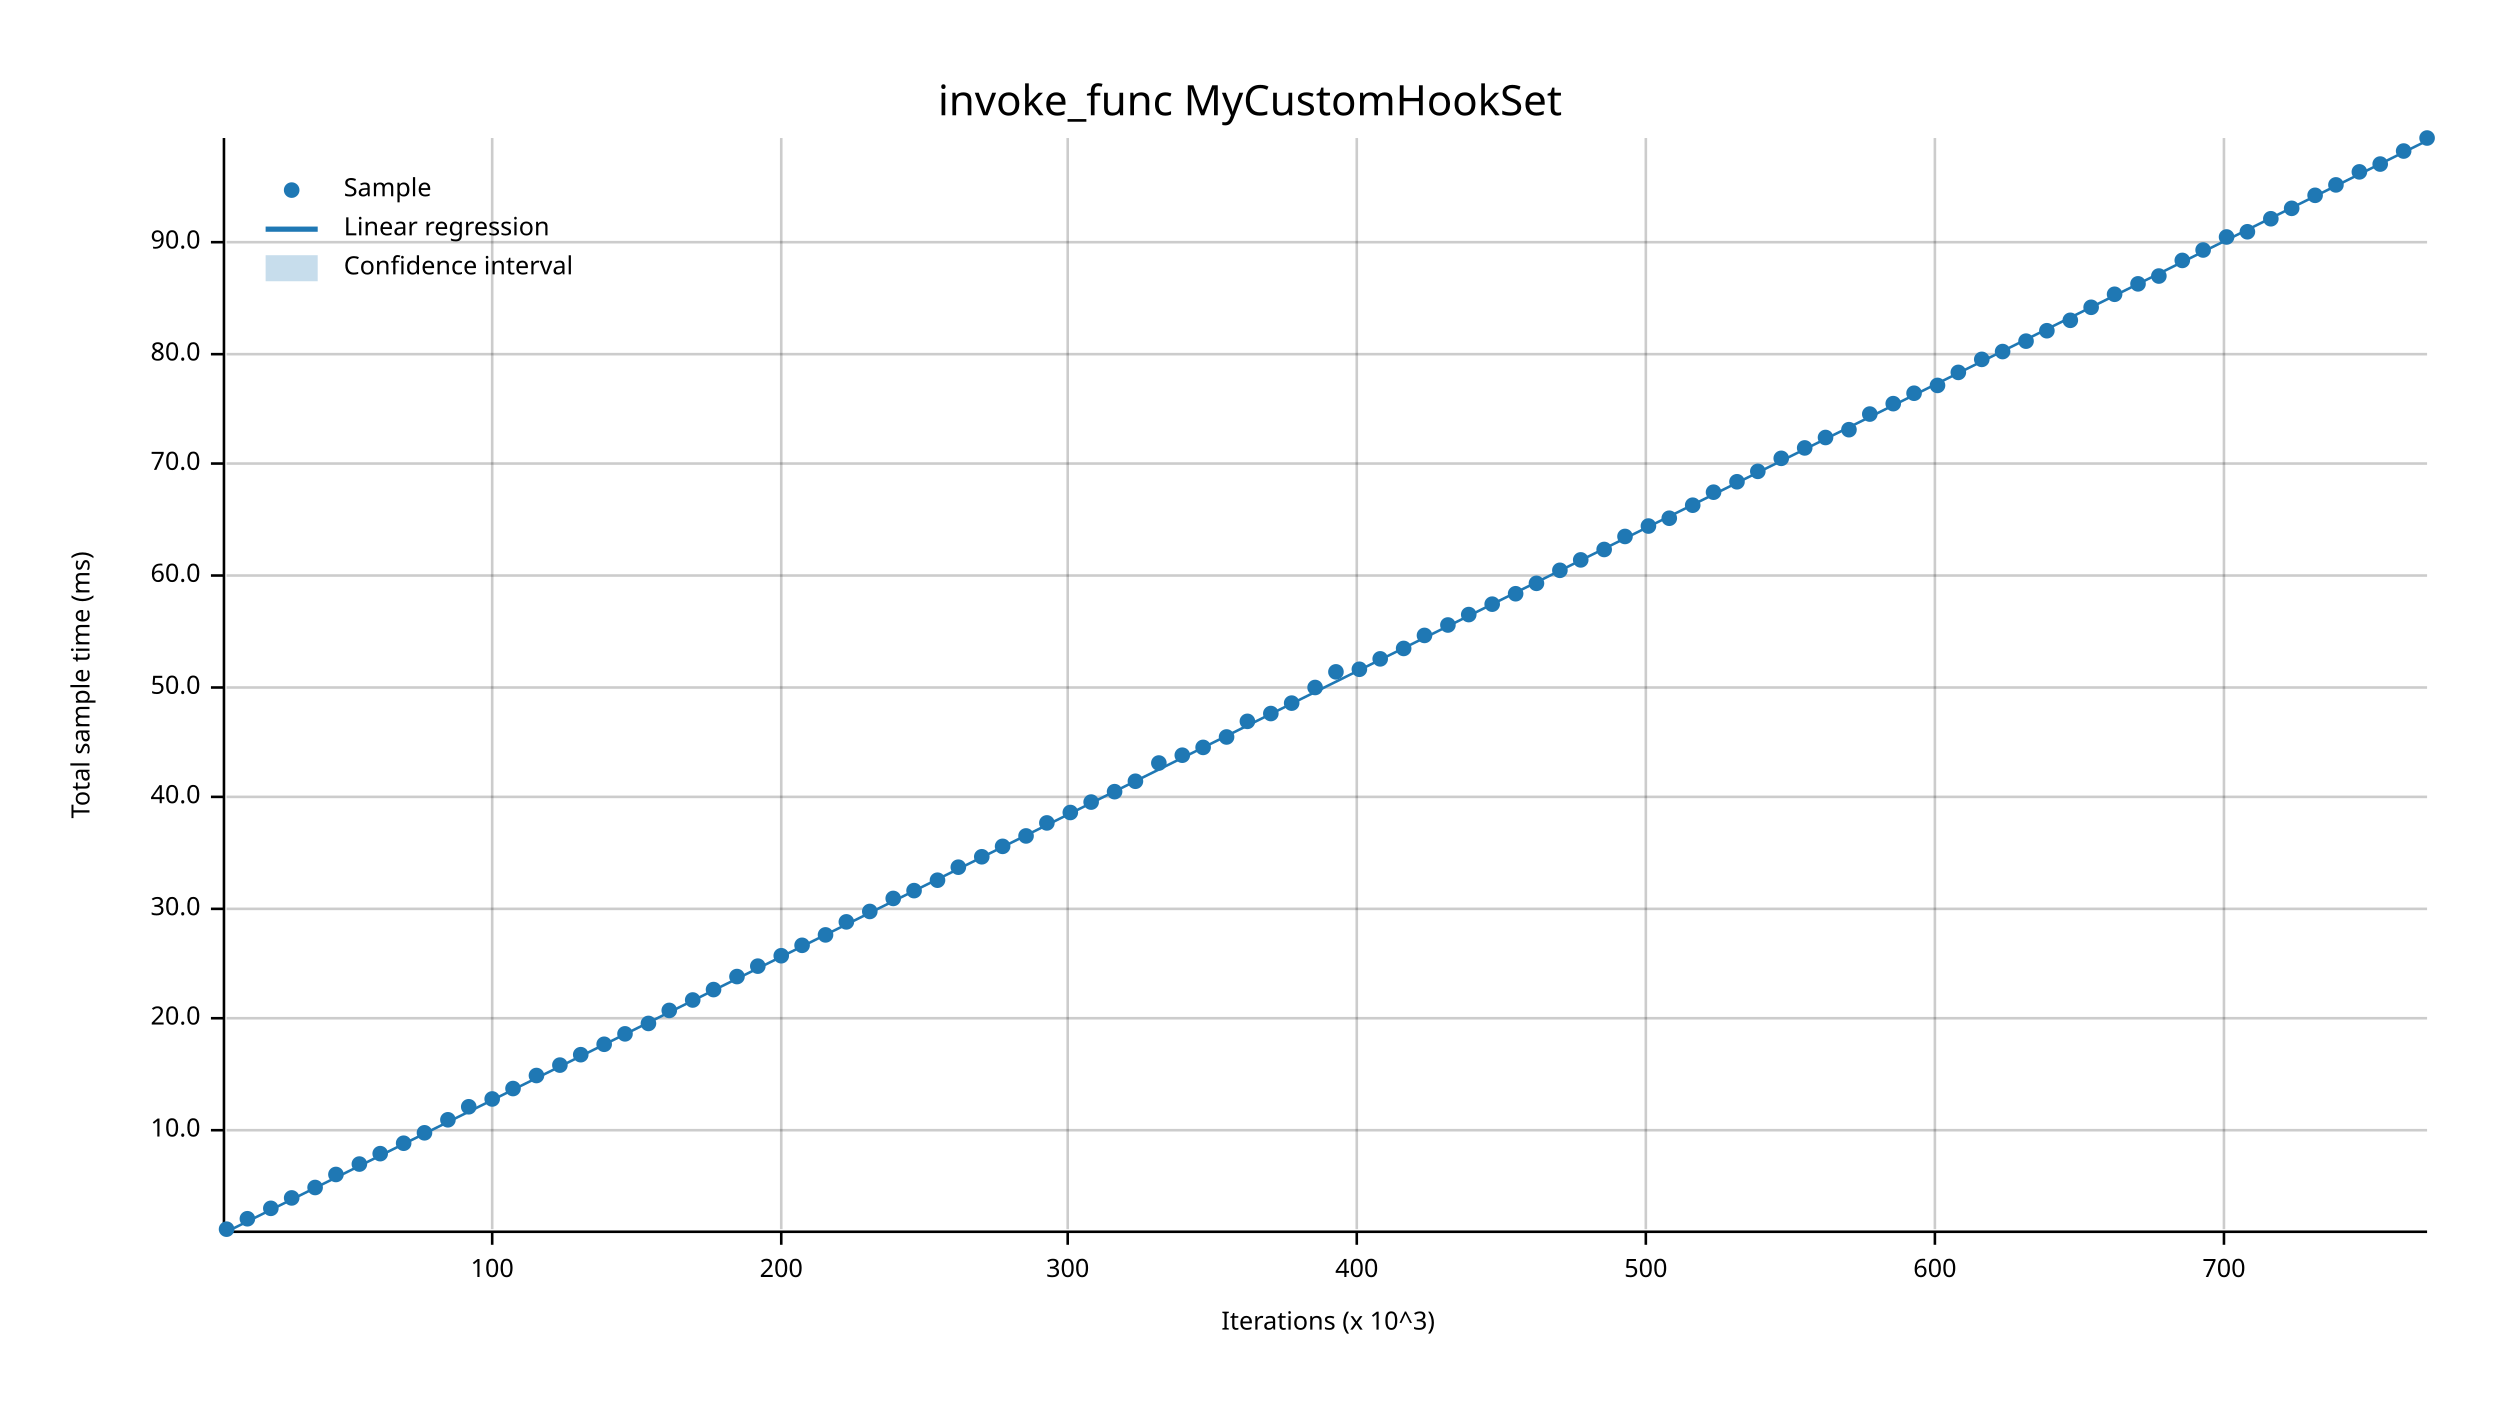
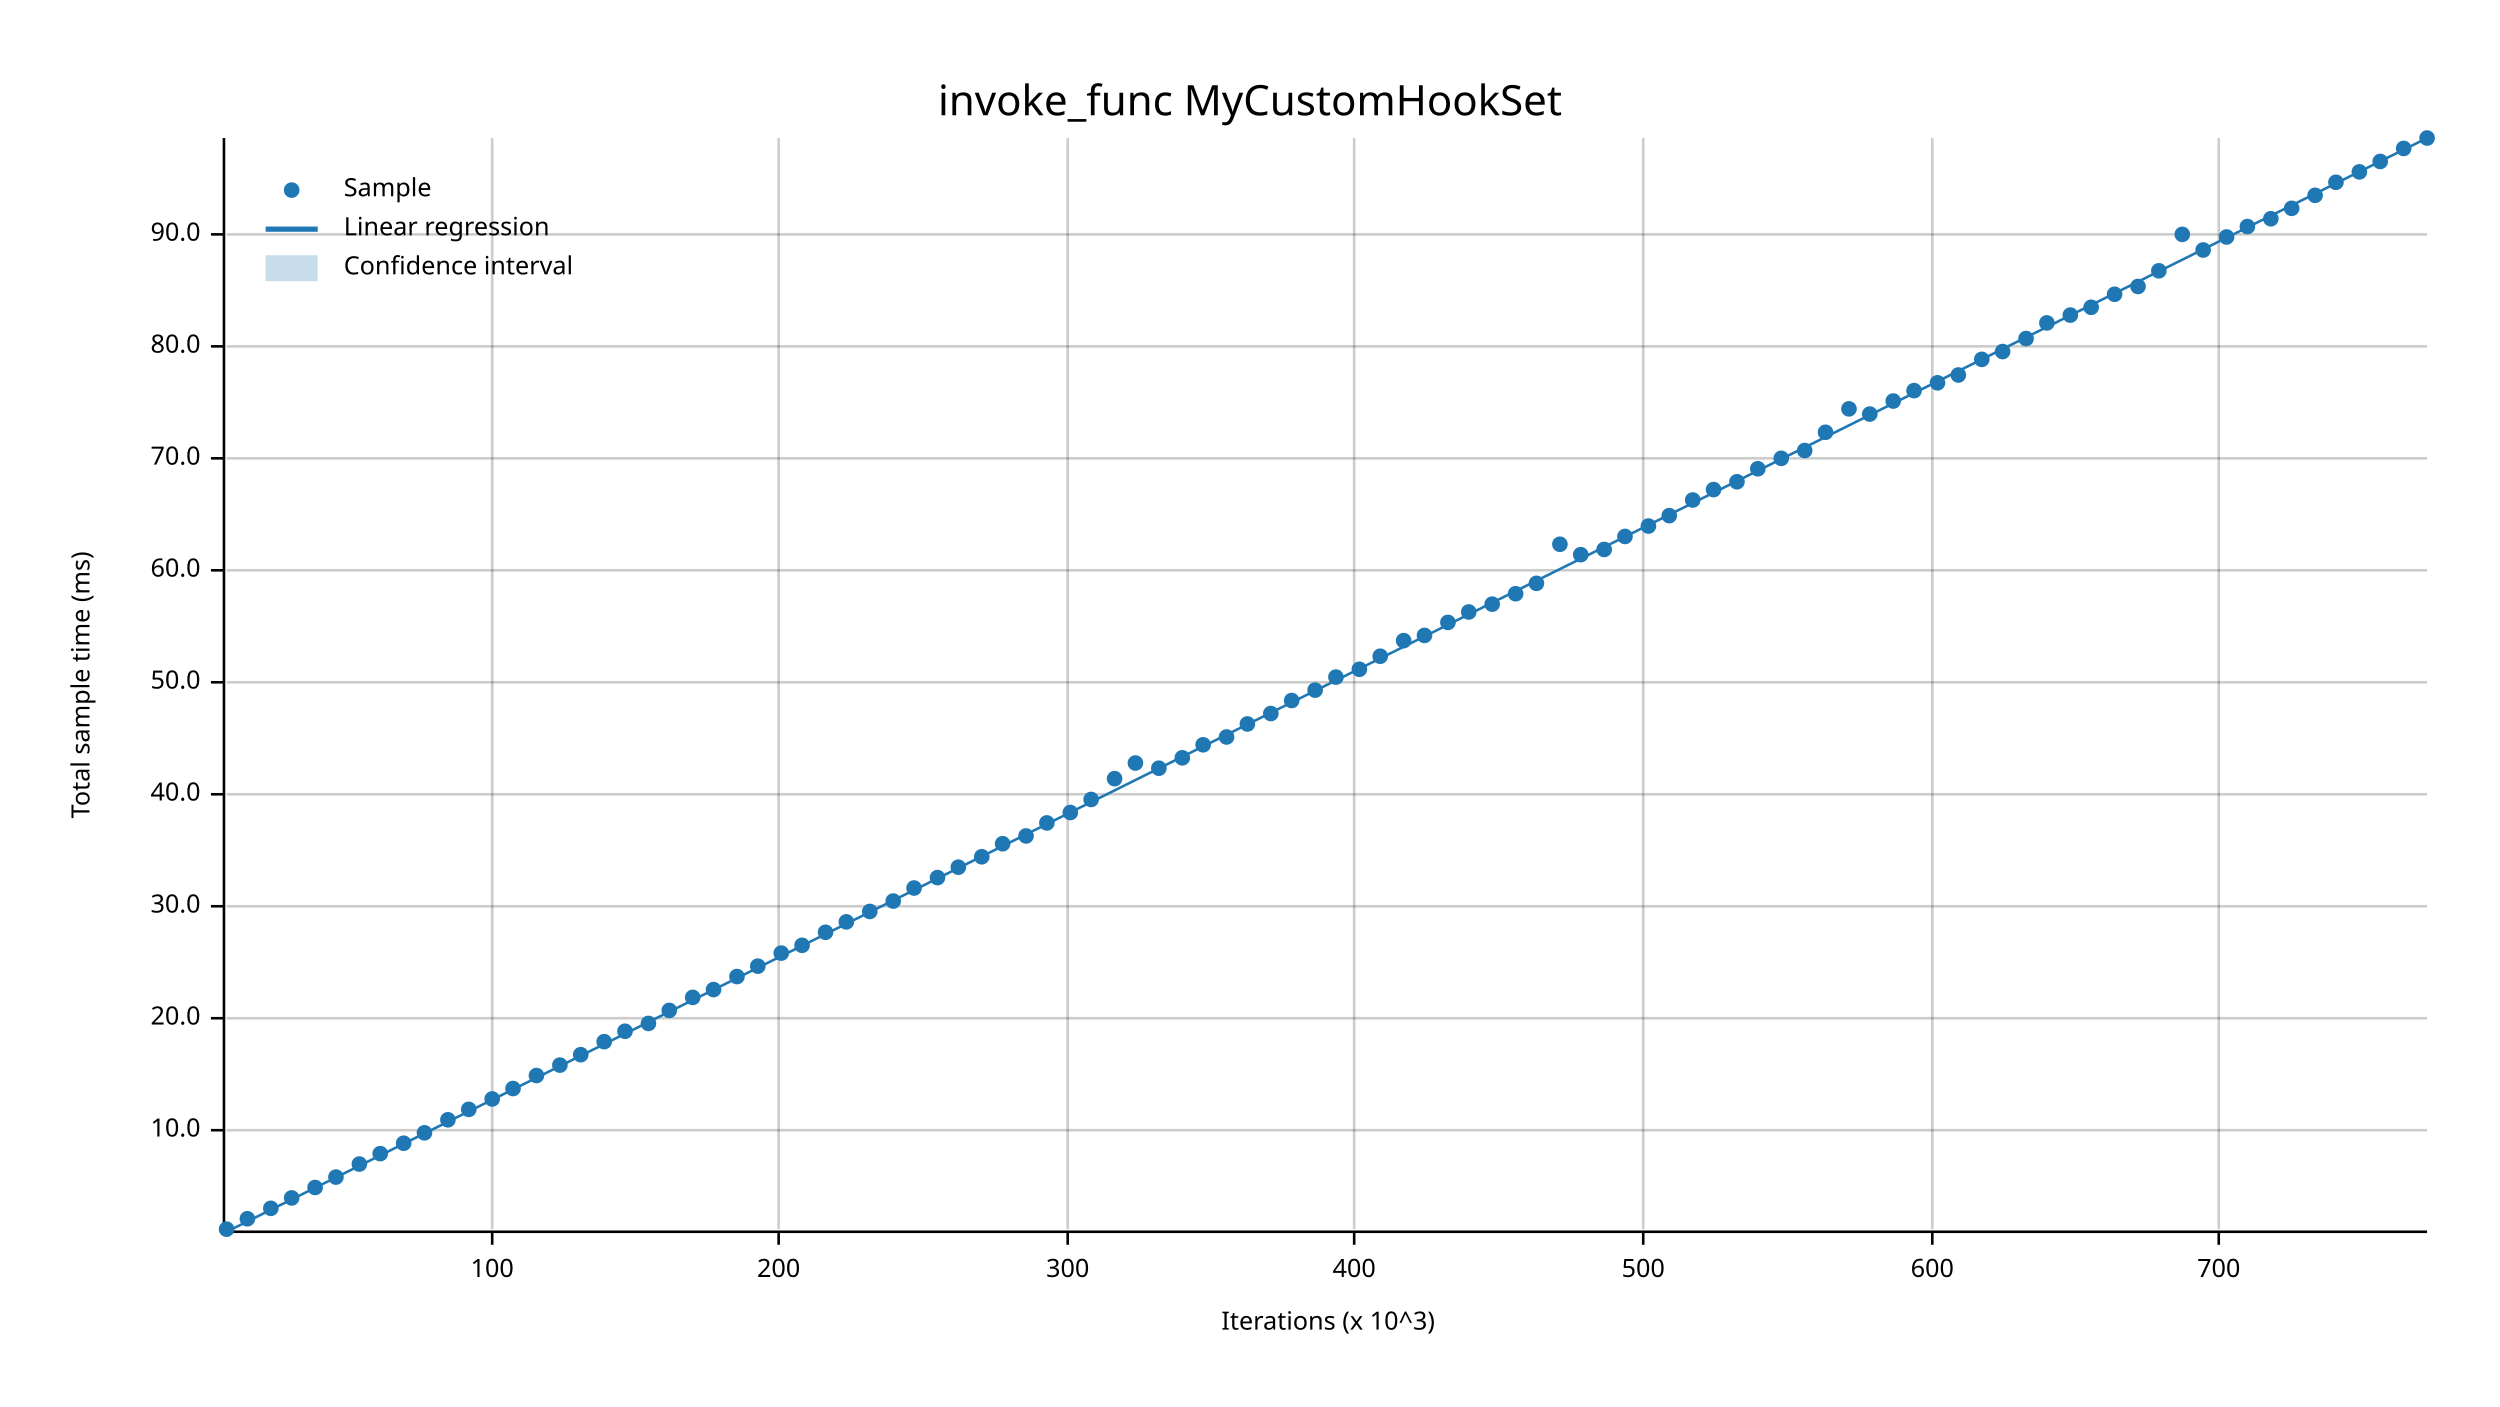
<svg xmlns="http://www.w3.org/2000/svg" width="960" height="540" viewBox="0 0 960 540">
  <text x="480" y="32" dy="0.76em" text-anchor="middle" font-family="sans-serif" font-size="16.129" opacity="1" fill="#000000">
invoke_func MyCustomHookSet
</text>
  <text x="27" y="263" dy="0.76em" text-anchor="middle" font-family="sans-serif" font-size="9.677" opacity="1" fill="#000000" transform="rotate(270, 27, 263)">
Total sample time (ms)
</text>
  <text x="510" y="513" dy="-0.5ex" text-anchor="middle" font-family="sans-serif" font-size="9.677" opacity="1" fill="#000000">
Iterations (x 10^3)
</text>
  <line opacity="0.2" stroke="#000000" stroke-width="1" x1="189" y1="472" x2="189" y2="53" />
-   <line opacity="0.2" stroke="#000000" stroke-width="1" x1="300" y1="472" x2="300" y2="53" />
+   <line opacity="0.2" stroke="#000000" stroke-width="1" x1="299" y1="472" x2="299" y2="53" />
  <line opacity="0.2" stroke="#000000" stroke-width="1" x1="410" y1="472" x2="410" y2="53" />
-   <line opacity="0.2" stroke="#000000" stroke-width="1" x1="521" y1="472" x2="521" y2="53" />
-   <line opacity="0.2" stroke="#000000" stroke-width="1" x1="632" y1="472" x2="632" y2="53" />
-   <line opacity="0.2" stroke="#000000" stroke-width="1" x1="743" y1="472" x2="743" y2="53" />
-   <line opacity="0.2" stroke="#000000" stroke-width="1" x1="854" y1="472" x2="854" y2="53" />
+   <line opacity="0.2" stroke="#000000" stroke-width="1" x1="520" y1="472" x2="520" y2="53" />
+   <line opacity="0.2" stroke="#000000" stroke-width="1" x1="631" y1="472" x2="631" y2="53" />
+   <line opacity="0.2" stroke="#000000" stroke-width="1" x1="742" y1="472" x2="742" y2="53" />
+   <line opacity="0.2" stroke="#000000" stroke-width="1" x1="852" y1="472" x2="852" y2="53" />
  <line opacity="0.2" stroke="#000000" stroke-width="1" x1="87" y1="434" x2="932" y2="434" />
  <line opacity="0.2" stroke="#000000" stroke-width="1" x1="87" y1="391" x2="932" y2="391" />
-   <line opacity="0.2" stroke="#000000" stroke-width="1" x1="87" y1="349" x2="932" y2="349" />
-   <line opacity="0.2" stroke="#000000" stroke-width="1" x1="87" y1="306" x2="932" y2="306" />
-   <line opacity="0.2" stroke="#000000" stroke-width="1" x1="87" y1="264" x2="932" y2="264" />
-   <line opacity="0.2" stroke="#000000" stroke-width="1" x1="87" y1="221" x2="932" y2="221" />
-   <line opacity="0.2" stroke="#000000" stroke-width="1" x1="87" y1="178" x2="932" y2="178" />
-   <line opacity="0.2" stroke="#000000" stroke-width="1" x1="87" y1="136" x2="932" y2="136" />
-   <line opacity="0.2" stroke="#000000" stroke-width="1" x1="87" y1="93" x2="932" y2="93" />
+   <line opacity="0.2" stroke="#000000" stroke-width="1" x1="87" y1="348" x2="932" y2="348" />
+   <line opacity="0.2" stroke="#000000" stroke-width="1" x1="87" y1="305" x2="932" y2="305" />
+   <line opacity="0.2" stroke="#000000" stroke-width="1" x1="87" y1="262" x2="932" y2="262" />
+   <line opacity="0.2" stroke="#000000" stroke-width="1" x1="87" y1="219" x2="932" y2="219" />
+   <line opacity="0.2" stroke="#000000" stroke-width="1" x1="87" y1="176" x2="932" y2="176" />
+   <line opacity="0.2" stroke="#000000" stroke-width="1" x1="87" y1="133" x2="932" y2="133" />
+   <line opacity="0.2" stroke="#000000" stroke-width="1" x1="87" y1="90" x2="932" y2="90" />
  <polyline fill="none" opacity="1" stroke="#000000" stroke-width="1" points="86,53 86,472 " />
  <text x="77" y="434" dy="0.5ex" text-anchor="end" font-family="sans-serif" font-size="9.677" opacity="1" fill="#000000">
10.0
</text>
  <polyline fill="none" opacity="1" stroke="#000000" stroke-width="1" points="81,434 86,434 " />
  <text x="77" y="391" dy="0.5ex" text-anchor="end" font-family="sans-serif" font-size="9.677" opacity="1" fill="#000000">
20.0
</text>
  <polyline fill="none" opacity="1" stroke="#000000" stroke-width="1" points="81,391 86,391 " />
-   <text x="77" y="349" dy="0.5ex" text-anchor="end" font-family="sans-serif" font-size="9.677" opacity="1" fill="#000000">
+   <text x="77" y="348" dy="0.5ex" text-anchor="end" font-family="sans-serif" font-size="9.677" opacity="1" fill="#000000">
30.0
</text>
-   <polyline fill="none" opacity="1" stroke="#000000" stroke-width="1" points="81,349 86,349 " />
-   <text x="77" y="306" dy="0.5ex" text-anchor="end" font-family="sans-serif" font-size="9.677" opacity="1" fill="#000000">
+   <polyline fill="none" opacity="1" stroke="#000000" stroke-width="1" points="81,348 86,348 " />
+   <text x="77" y="305" dy="0.5ex" text-anchor="end" font-family="sans-serif" font-size="9.677" opacity="1" fill="#000000">
40.0
</text>
-   <polyline fill="none" opacity="1" stroke="#000000" stroke-width="1" points="81,306 86,306 " />
-   <text x="77" y="264" dy="0.5ex" text-anchor="end" font-family="sans-serif" font-size="9.677" opacity="1" fill="#000000">
+   <polyline fill="none" opacity="1" stroke="#000000" stroke-width="1" points="81,305 86,305 " />
+   <text x="77" y="262" dy="0.5ex" text-anchor="end" font-family="sans-serif" font-size="9.677" opacity="1" fill="#000000">
50.0
</text>
-   <polyline fill="none" opacity="1" stroke="#000000" stroke-width="1" points="81,264 86,264 " />
-   <text x="77" y="221" dy="0.5ex" text-anchor="end" font-family="sans-serif" font-size="9.677" opacity="1" fill="#000000">
+   <polyline fill="none" opacity="1" stroke="#000000" stroke-width="1" points="81,262 86,262 " />
+   <text x="77" y="219" dy="0.5ex" text-anchor="end" font-family="sans-serif" font-size="9.677" opacity="1" fill="#000000">
60.0
</text>
-   <polyline fill="none" opacity="1" stroke="#000000" stroke-width="1" points="81,221 86,221 " />
-   <text x="77" y="178" dy="0.5ex" text-anchor="end" font-family="sans-serif" font-size="9.677" opacity="1" fill="#000000">
+   <polyline fill="none" opacity="1" stroke="#000000" stroke-width="1" points="81,219 86,219 " />
+   <text x="77" y="176" dy="0.5ex" text-anchor="end" font-family="sans-serif" font-size="9.677" opacity="1" fill="#000000">
70.0
</text>
-   <polyline fill="none" opacity="1" stroke="#000000" stroke-width="1" points="81,178 86,178 " />
-   <text x="77" y="136" dy="0.5ex" text-anchor="end" font-family="sans-serif" font-size="9.677" opacity="1" fill="#000000">
+   <polyline fill="none" opacity="1" stroke="#000000" stroke-width="1" points="81,176 86,176 " />
+   <text x="77" y="133" dy="0.5ex" text-anchor="end" font-family="sans-serif" font-size="9.677" opacity="1" fill="#000000">
80.0
</text>
-   <polyline fill="none" opacity="1" stroke="#000000" stroke-width="1" points="81,136 86,136 " />
-   <text x="77" y="93" dy="0.5ex" text-anchor="end" font-family="sans-serif" font-size="9.677" opacity="1" fill="#000000">
+   <polyline fill="none" opacity="1" stroke="#000000" stroke-width="1" points="81,133 86,133 " />
+   <text x="77" y="90" dy="0.5ex" text-anchor="end" font-family="sans-serif" font-size="9.677" opacity="1" fill="#000000">
90.0
</text>
-   <polyline fill="none" opacity="1" stroke="#000000" stroke-width="1" points="81,93 86,93 " />
+   <polyline fill="none" opacity="1" stroke="#000000" stroke-width="1" points="81,90 86,90 " />
  <polyline fill="none" opacity="1" stroke="#000000" stroke-width="1" points="87,473 932,473 " />
  <text x="189" y="483" dy="0.76em" text-anchor="middle" font-family="sans-serif" font-size="9.677" opacity="1" fill="#000000">
100
</text>
  <polyline fill="none" opacity="1" stroke="#000000" stroke-width="1" points="189,473 189,478 " />
-   <text x="300" y="483" dy="0.76em" text-anchor="middle" font-family="sans-serif" font-size="9.677" opacity="1" fill="#000000">
+   <text x="299" y="483" dy="0.76em" text-anchor="middle" font-family="sans-serif" font-size="9.677" opacity="1" fill="#000000">
200
</text>
-   <polyline fill="none" opacity="1" stroke="#000000" stroke-width="1" points="300,473 300,478 " />
+   <polyline fill="none" opacity="1" stroke="#000000" stroke-width="1" points="299,473 299,478 " />
  <text x="410" y="483" dy="0.76em" text-anchor="middle" font-family="sans-serif" font-size="9.677" opacity="1" fill="#000000">
300
</text>
  <polyline fill="none" opacity="1" stroke="#000000" stroke-width="1" points="410,473 410,478 " />
-   <text x="521" y="483" dy="0.76em" text-anchor="middle" font-family="sans-serif" font-size="9.677" opacity="1" fill="#000000">
+   <text x="520" y="483" dy="0.76em" text-anchor="middle" font-family="sans-serif" font-size="9.677" opacity="1" fill="#000000">
400
</text>
-   <polyline fill="none" opacity="1" stroke="#000000" stroke-width="1" points="521,473 521,478 " />
-   <text x="632" y="483" dy="0.76em" text-anchor="middle" font-family="sans-serif" font-size="9.677" opacity="1" fill="#000000">
+   <polyline fill="none" opacity="1" stroke="#000000" stroke-width="1" points="520,473 520,478 " />
+   <text x="631" y="483" dy="0.76em" text-anchor="middle" font-family="sans-serif" font-size="9.677" opacity="1" fill="#000000">
500
</text>
-   <polyline fill="none" opacity="1" stroke="#000000" stroke-width="1" points="632,473 632,478 " />
-   <text x="743" y="483" dy="0.76em" text-anchor="middle" font-family="sans-serif" font-size="9.677" opacity="1" fill="#000000">
+   <polyline fill="none" opacity="1" stroke="#000000" stroke-width="1" points="631,473 631,478 " />
+   <text x="742" y="483" dy="0.76em" text-anchor="middle" font-family="sans-serif" font-size="9.677" opacity="1" fill="#000000">
600
</text>
-   <polyline fill="none" opacity="1" stroke="#000000" stroke-width="1" points="743,473 743,478 " />
-   <text x="854" y="483" dy="0.76em" text-anchor="middle" font-family="sans-serif" font-size="9.677" opacity="1" fill="#000000">
+   <polyline fill="none" opacity="1" stroke="#000000" stroke-width="1" points="742,473 742,478 " />
+   <text x="852" y="483" dy="0.76em" text-anchor="middle" font-family="sans-serif" font-size="9.677" opacity="1" fill="#000000">
700
</text>
-   <polyline fill="none" opacity="1" stroke="#000000" stroke-width="1" points="854,473 854,478 " />
+   <polyline fill="none" opacity="1" stroke="#000000" stroke-width="1" points="852,473 852,478 " />
  <circle cx="87" cy="472" r="3" opacity="1" fill="#1F78B4" stroke="none" stroke-width="1" />
  <circle cx="95" cy="468" r="3" opacity="1" fill="#1F78B4" stroke="none" stroke-width="1" />
  <circle cx="104" cy="464" r="3" opacity="1" fill="#1F78B4" stroke="none" stroke-width="1" />
  <circle cx="112" cy="460" r="3" opacity="1" fill="#1F78B4" stroke="none" stroke-width="1" />
  <circle cx="121" cy="456" r="3" opacity="1" fill="#1F78B4" stroke="none" stroke-width="1" />
-   <circle cx="129" cy="451" r="3" opacity="1" fill="#1F78B4" stroke="none" stroke-width="1" />
+   <circle cx="129" cy="452" r="3" opacity="1" fill="#1F78B4" stroke="none" stroke-width="1" />
  <circle cx="138" cy="447" r="3" opacity="1" fill="#1F78B4" stroke="none" stroke-width="1" />
  <circle cx="146" cy="443" r="3" opacity="1" fill="#1F78B4" stroke="none" stroke-width="1" />
  <circle cx="155" cy="439" r="3" opacity="1" fill="#1F78B4" stroke="none" stroke-width="1" />
  <circle cx="163" cy="435" r="3" opacity="1" fill="#1F78B4" stroke="none" stroke-width="1" />
  <circle cx="172" cy="430" r="3" opacity="1" fill="#1F78B4" stroke="none" stroke-width="1" />
-   <circle cx="180" cy="425" r="3" opacity="1" fill="#1F78B4" stroke="none" stroke-width="1" />
+   <circle cx="180" cy="426" r="3" opacity="1" fill="#1F78B4" stroke="none" stroke-width="1" />
  <circle cx="189" cy="422" r="3" opacity="1" fill="#1F78B4" stroke="none" stroke-width="1" />
  <circle cx="197" cy="418" r="3" opacity="1" fill="#1F78B4" stroke="none" stroke-width="1" />
  <circle cx="206" cy="413" r="3" opacity="1" fill="#1F78B4" stroke="none" stroke-width="1" />
  <circle cx="215" cy="409" r="3" opacity="1" fill="#1F78B4" stroke="none" stroke-width="1" />
  <circle cx="223" cy="405" r="3" opacity="1" fill="#1F78B4" stroke="none" stroke-width="1" />
-   <circle cx="232" cy="401" r="3" opacity="1" fill="#1F78B4" stroke="none" stroke-width="1" />
-   <circle cx="240" cy="397" r="3" opacity="1" fill="#1F78B4" stroke="none" stroke-width="1" />
+   <circle cx="232" cy="400" r="3" opacity="1" fill="#1F78B4" stroke="none" stroke-width="1" />
+   <circle cx="240" cy="396" r="3" opacity="1" fill="#1F78B4" stroke="none" stroke-width="1" />
  <circle cx="249" cy="393" r="3" opacity="1" fill="#1F78B4" stroke="none" stroke-width="1" />
  <circle cx="257" cy="388" r="3" opacity="1" fill="#1F78B4" stroke="none" stroke-width="1" />
-   <circle cx="266" cy="384" r="3" opacity="1" fill="#1F78B4" stroke="none" stroke-width="1" />
+   <circle cx="266" cy="383" r="3" opacity="1" fill="#1F78B4" stroke="none" stroke-width="1" />
  <circle cx="274" cy="380" r="3" opacity="1" fill="#1F78B4" stroke="none" stroke-width="1" />
  <circle cx="283" cy="375" r="3" opacity="1" fill="#1F78B4" stroke="none" stroke-width="1" />
  <circle cx="291" cy="371" r="3" opacity="1" fill="#1F78B4" stroke="none" stroke-width="1" />
-   <circle cx="300" cy="367" r="3" opacity="1" fill="#1F78B4" stroke="none" stroke-width="1" />
+   <circle cx="300" cy="366" r="3" opacity="1" fill="#1F78B4" stroke="none" stroke-width="1" />
  <circle cx="308" cy="363" r="3" opacity="1" fill="#1F78B4" stroke="none" stroke-width="1" />
-   <circle cx="317" cy="359" r="3" opacity="1" fill="#1F78B4" stroke="none" stroke-width="1" />
+   <circle cx="317" cy="358" r="3" opacity="1" fill="#1F78B4" stroke="none" stroke-width="1" />
  <circle cx="325" cy="354" r="3" opacity="1" fill="#1F78B4" stroke="none" stroke-width="1" />
  <circle cx="334" cy="350" r="3" opacity="1" fill="#1F78B4" stroke="none" stroke-width="1" />
-   <circle cx="343" cy="345" r="3" opacity="1" fill="#1F78B4" stroke="none" stroke-width="1" />
-   <circle cx="351" cy="342" r="3" opacity="1" fill="#1F78B4" stroke="none" stroke-width="1" />
-   <circle cx="360" cy="338" r="3" opacity="1" fill="#1F78B4" stroke="none" stroke-width="1" />
+   <circle cx="343" cy="346" r="3" opacity="1" fill="#1F78B4" stroke="none" stroke-width="1" />
+   <circle cx="351" cy="341" r="3" opacity="1" fill="#1F78B4" stroke="none" stroke-width="1" />
+   <circle cx="360" cy="337" r="3" opacity="1" fill="#1F78B4" stroke="none" stroke-width="1" />
  <circle cx="368" cy="333" r="3" opacity="1" fill="#1F78B4" stroke="none" stroke-width="1" />
  <circle cx="377" cy="329" r="3" opacity="1" fill="#1F78B4" stroke="none" stroke-width="1" />
-   <circle cx="385" cy="325" r="3" opacity="1" fill="#1F78B4" stroke="none" stroke-width="1" />
+   <circle cx="385" cy="324" r="3" opacity="1" fill="#1F78B4" stroke="none" stroke-width="1" />
  <circle cx="394" cy="321" r="3" opacity="1" fill="#1F78B4" stroke="none" stroke-width="1" />
  <circle cx="402" cy="316" r="3" opacity="1" fill="#1F78B4" stroke="none" stroke-width="1" />
  <circle cx="411" cy="312" r="3" opacity="1" fill="#1F78B4" stroke="none" stroke-width="1" />
-   <circle cx="419" cy="308" r="3" opacity="1" fill="#1F78B4" stroke="none" stroke-width="1" />
-   <circle cx="428" cy="304" r="3" opacity="1" fill="#1F78B4" stroke="none" stroke-width="1" />
-   <circle cx="436" cy="300" r="3" opacity="1" fill="#1F78B4" stroke="none" stroke-width="1" />
-   <circle cx="445" cy="293" r="3" opacity="1" fill="#1F78B4" stroke="none" stroke-width="1" />
-   <circle cx="454" cy="290" r="3" opacity="1" fill="#1F78B4" stroke="none" stroke-width="1" />
-   <circle cx="462" cy="287" r="3" opacity="1" fill="#1F78B4" stroke="none" stroke-width="1" />
+   <circle cx="419" cy="307" r="3" opacity="1" fill="#1F78B4" stroke="none" stroke-width="1" />
+   <circle cx="428" cy="299" r="3" opacity="1" fill="#1F78B4" stroke="none" stroke-width="1" />
+   <circle cx="436" cy="293" r="3" opacity="1" fill="#1F78B4" stroke="none" stroke-width="1" />
+   <circle cx="445" cy="295" r="3" opacity="1" fill="#1F78B4" stroke="none" stroke-width="1" />
+   <circle cx="454" cy="291" r="3" opacity="1" fill="#1F78B4" stroke="none" stroke-width="1" />
+   <circle cx="462" cy="286" r="3" opacity="1" fill="#1F78B4" stroke="none" stroke-width="1" />
  <circle cx="471" cy="283" r="3" opacity="1" fill="#1F78B4" stroke="none" stroke-width="1" />
-   <circle cx="479" cy="277" r="3" opacity="1" fill="#1F78B4" stroke="none" stroke-width="1" />
+   <circle cx="479" cy="278" r="3" opacity="1" fill="#1F78B4" stroke="none" stroke-width="1" />
  <circle cx="488" cy="274" r="3" opacity="1" fill="#1F78B4" stroke="none" stroke-width="1" />
-   <circle cx="496" cy="270" r="3" opacity="1" fill="#1F78B4" stroke="none" stroke-width="1" />
-   <circle cx="505" cy="264" r="3" opacity="1" fill="#1F78B4" stroke="none" stroke-width="1" />
-   <circle cx="513" cy="258" r="3" opacity="1" fill="#1F78B4" stroke="none" stroke-width="1" />
+   <circle cx="496" cy="269" r="3" opacity="1" fill="#1F78B4" stroke="none" stroke-width="1" />
+   <circle cx="505" cy="265" r="3" opacity="1" fill="#1F78B4" stroke="none" stroke-width="1" />
+   <circle cx="513" cy="260" r="3" opacity="1" fill="#1F78B4" stroke="none" stroke-width="1" />
  <circle cx="522" cy="257" r="3" opacity="1" fill="#1F78B4" stroke="none" stroke-width="1" />
-   <circle cx="530" cy="253" r="3" opacity="1" fill="#1F78B4" stroke="none" stroke-width="1" />
-   <circle cx="539" cy="249" r="3" opacity="1" fill="#1F78B4" stroke="none" stroke-width="1" />
+   <circle cx="530" cy="252" r="3" opacity="1" fill="#1F78B4" stroke="none" stroke-width="1" />
+   <circle cx="539" cy="246" r="3" opacity="1" fill="#1F78B4" stroke="none" stroke-width="1" />
  <circle cx="547" cy="244" r="3" opacity="1" fill="#1F78B4" stroke="none" stroke-width="1" />
-   <circle cx="556" cy="240" r="3" opacity="1" fill="#1F78B4" stroke="none" stroke-width="1" />
-   <circle cx="564" cy="236" r="3" opacity="1" fill="#1F78B4" stroke="none" stroke-width="1" />
+   <circle cx="556" cy="239" r="3" opacity="1" fill="#1F78B4" stroke="none" stroke-width="1" />
+   <circle cx="564" cy="235" r="3" opacity="1" fill="#1F78B4" stroke="none" stroke-width="1" />
  <circle cx="573" cy="232" r="3" opacity="1" fill="#1F78B4" stroke="none" stroke-width="1" />
  <circle cx="582" cy="228" r="3" opacity="1" fill="#1F78B4" stroke="none" stroke-width="1" />
  <circle cx="590" cy="224" r="3" opacity="1" fill="#1F78B4" stroke="none" stroke-width="1" />
-   <circle cx="599" cy="219" r="3" opacity="1" fill="#1F78B4" stroke="none" stroke-width="1" />
-   <circle cx="607" cy="215" r="3" opacity="1" fill="#1F78B4" stroke="none" stroke-width="1" />
+   <circle cx="599" cy="209" r="3" opacity="1" fill="#1F78B4" stroke="none" stroke-width="1" />
+   <circle cx="607" cy="213" r="3" opacity="1" fill="#1F78B4" stroke="none" stroke-width="1" />
  <circle cx="616" cy="211" r="3" opacity="1" fill="#1F78B4" stroke="none" stroke-width="1" />
  <circle cx="624" cy="206" r="3" opacity="1" fill="#1F78B4" stroke="none" stroke-width="1" />
  <circle cx="633" cy="202" r="3" opacity="1" fill="#1F78B4" stroke="none" stroke-width="1" />
-   <circle cx="641" cy="199" r="3" opacity="1" fill="#1F78B4" stroke="none" stroke-width="1" />
-   <circle cx="650" cy="194" r="3" opacity="1" fill="#1F78B4" stroke="none" stroke-width="1" />
-   <circle cx="658" cy="189" r="3" opacity="1" fill="#1F78B4" stroke="none" stroke-width="1" />
+   <circle cx="641" cy="198" r="3" opacity="1" fill="#1F78B4" stroke="none" stroke-width="1" />
+   <circle cx="650" cy="192" r="3" opacity="1" fill="#1F78B4" stroke="none" stroke-width="1" />
+   <circle cx="658" cy="188" r="3" opacity="1" fill="#1F78B4" stroke="none" stroke-width="1" />
  <circle cx="667" cy="185" r="3" opacity="1" fill="#1F78B4" stroke="none" stroke-width="1" />
-   <circle cx="675" cy="181" r="3" opacity="1" fill="#1F78B4" stroke="none" stroke-width="1" />
+   <circle cx="675" cy="180" r="3" opacity="1" fill="#1F78B4" stroke="none" stroke-width="1" />
  <circle cx="684" cy="176" r="3" opacity="1" fill="#1F78B4" stroke="none" stroke-width="1" />
-   <circle cx="693" cy="172" r="3" opacity="1" fill="#1F78B4" stroke="none" stroke-width="1" />
-   <circle cx="701" cy="168" r="3" opacity="1" fill="#1F78B4" stroke="none" stroke-width="1" />
-   <circle cx="710" cy="165" r="3" opacity="1" fill="#1F78B4" stroke="none" stroke-width="1" />
+   <circle cx="693" cy="173" r="3" opacity="1" fill="#1F78B4" stroke="none" stroke-width="1" />
+   <circle cx="701" cy="166" r="3" opacity="1" fill="#1F78B4" stroke="none" stroke-width="1" />
+   <circle cx="710" cy="157" r="3" opacity="1" fill="#1F78B4" stroke="none" stroke-width="1" />
  <circle cx="718" cy="159" r="3" opacity="1" fill="#1F78B4" stroke="none" stroke-width="1" />
-   <circle cx="727" cy="155" r="3" opacity="1" fill="#1F78B4" stroke="none" stroke-width="1" />
-   <circle cx="735" cy="151" r="3" opacity="1" fill="#1F78B4" stroke="none" stroke-width="1" />
-   <circle cx="744" cy="148" r="3" opacity="1" fill="#1F78B4" stroke="none" stroke-width="1" />
-   <circle cx="752" cy="143" r="3" opacity="1" fill="#1F78B4" stroke="none" stroke-width="1" />
+   <circle cx="727" cy="154" r="3" opacity="1" fill="#1F78B4" stroke="none" stroke-width="1" />
+   <circle cx="735" cy="150" r="3" opacity="1" fill="#1F78B4" stroke="none" stroke-width="1" />
+   <circle cx="744" cy="147" r="3" opacity="1" fill="#1F78B4" stroke="none" stroke-width="1" />
+   <circle cx="752" cy="144" r="3" opacity="1" fill="#1F78B4" stroke="none" stroke-width="1" />
  <circle cx="761" cy="138" r="3" opacity="1" fill="#1F78B4" stroke="none" stroke-width="1" />
  <circle cx="769" cy="135" r="3" opacity="1" fill="#1F78B4" stroke="none" stroke-width="1" />
-   <circle cx="778" cy="131" r="3" opacity="1" fill="#1F78B4" stroke="none" stroke-width="1" />
-   <circle cx="786" cy="127" r="3" opacity="1" fill="#1F78B4" stroke="none" stroke-width="1" />
-   <circle cx="795" cy="123" r="3" opacity="1" fill="#1F78B4" stroke="none" stroke-width="1" />
+   <circle cx="778" cy="130" r="3" opacity="1" fill="#1F78B4" stroke="none" stroke-width="1" />
+   <circle cx="786" cy="124" r="3" opacity="1" fill="#1F78B4" stroke="none" stroke-width="1" />
+   <circle cx="795" cy="121" r="3" opacity="1" fill="#1F78B4" stroke="none" stroke-width="1" />
  <circle cx="803" cy="118" r="3" opacity="1" fill="#1F78B4" stroke="none" stroke-width="1" />
  <circle cx="812" cy="113" r="3" opacity="1" fill="#1F78B4" stroke="none" stroke-width="1" />
-   <circle cx="821" cy="109" r="3" opacity="1" fill="#1F78B4" stroke="none" stroke-width="1" />
-   <circle cx="829" cy="106" r="3" opacity="1" fill="#1F78B4" stroke="none" stroke-width="1" />
-   <circle cx="838" cy="100" r="3" opacity="1" fill="#1F78B4" stroke="none" stroke-width="1" />
+   <circle cx="821" cy="110" r="3" opacity="1" fill="#1F78B4" stroke="none" stroke-width="1" />
+   <circle cx="829" cy="104" r="3" opacity="1" fill="#1F78B4" stroke="none" stroke-width="1" />
+   <circle cx="838" cy="90" r="3" opacity="1" fill="#1F78B4" stroke="none" stroke-width="1" />
  <circle cx="846" cy="96" r="3" opacity="1" fill="#1F78B4" stroke="none" stroke-width="1" />
  <circle cx="855" cy="91" r="3" opacity="1" fill="#1F78B4" stroke="none" stroke-width="1" />
-   <circle cx="863" cy="89" r="3" opacity="1" fill="#1F78B4" stroke="none" stroke-width="1" />
+   <circle cx="863" cy="87" r="3" opacity="1" fill="#1F78B4" stroke="none" stroke-width="1" />
  <circle cx="872" cy="84" r="3" opacity="1" fill="#1F78B4" stroke="none" stroke-width="1" />
  <circle cx="880" cy="80" r="3" opacity="1" fill="#1F78B4" stroke="none" stroke-width="1" />
  <circle cx="889" cy="75" r="3" opacity="1" fill="#1F78B4" stroke="none" stroke-width="1" />
-   <circle cx="897" cy="71" r="3" opacity="1" fill="#1F78B4" stroke="none" stroke-width="1" />
+   <circle cx="897" cy="70" r="3" opacity="1" fill="#1F78B4" stroke="none" stroke-width="1" />
  <circle cx="906" cy="66" r="3" opacity="1" fill="#1F78B4" stroke="none" stroke-width="1" />
-   <circle cx="914" cy="63" r="3" opacity="1" fill="#1F78B4" stroke="none" stroke-width="1" />
-   <circle cx="923" cy="58" r="3" opacity="1" fill="#1F78B4" stroke="none" stroke-width="1" />
+   <circle cx="914" cy="62" r="3" opacity="1" fill="#1F78B4" stroke="none" stroke-width="1" />
+   <circle cx="923" cy="57" r="3" opacity="1" fill="#1F78B4" stroke="none" stroke-width="1" />
  <circle cx="932" cy="53" r="3" opacity="1" fill="#1F78B4" stroke="none" stroke-width="1" />
-   <polyline fill="none" opacity="1" stroke="#1F78B4" stroke-width="1" points="87,473 932,54 " />
-   <polygon opacity="0.25" fill="#1F78B4" points="87,473 932,54 932,54 " />
+   <polyline fill="none" opacity="1" stroke="#1F78B4" stroke-width="1" points="87,473 932,53 " />
+   <polygon opacity="0.25" fill="#1F78B4" points="87,473 932,53 932,53 " />
  <text x="132" y="68" dy="0.76em" text-anchor="start" font-family="sans-serif" font-size="9.677" opacity="1" fill="#000000">
Sample
</text>
  <text x="132" y="83" dy="0.76em" text-anchor="start" font-family="sans-serif" font-size="9.677" opacity="1" fill="#000000">
Linear regression
</text>
  <text x="132" y="98" dy="0.76em" text-anchor="start" font-family="sans-serif" font-size="9.677" opacity="1" fill="#000000">
Confidence interval
</text>
  <circle cx="112" cy="73" r="3" opacity="1" fill="#1F78B4" stroke="none" stroke-width="1" />
  <polyline fill="none" opacity="1" stroke="#1F78B4" stroke-width="2" points="102,88 122,88 " />
  <rect x="102" y="98" width="20" height="10" opacity="0.25" fill="#1F78B4" stroke="none" />
</svg>
